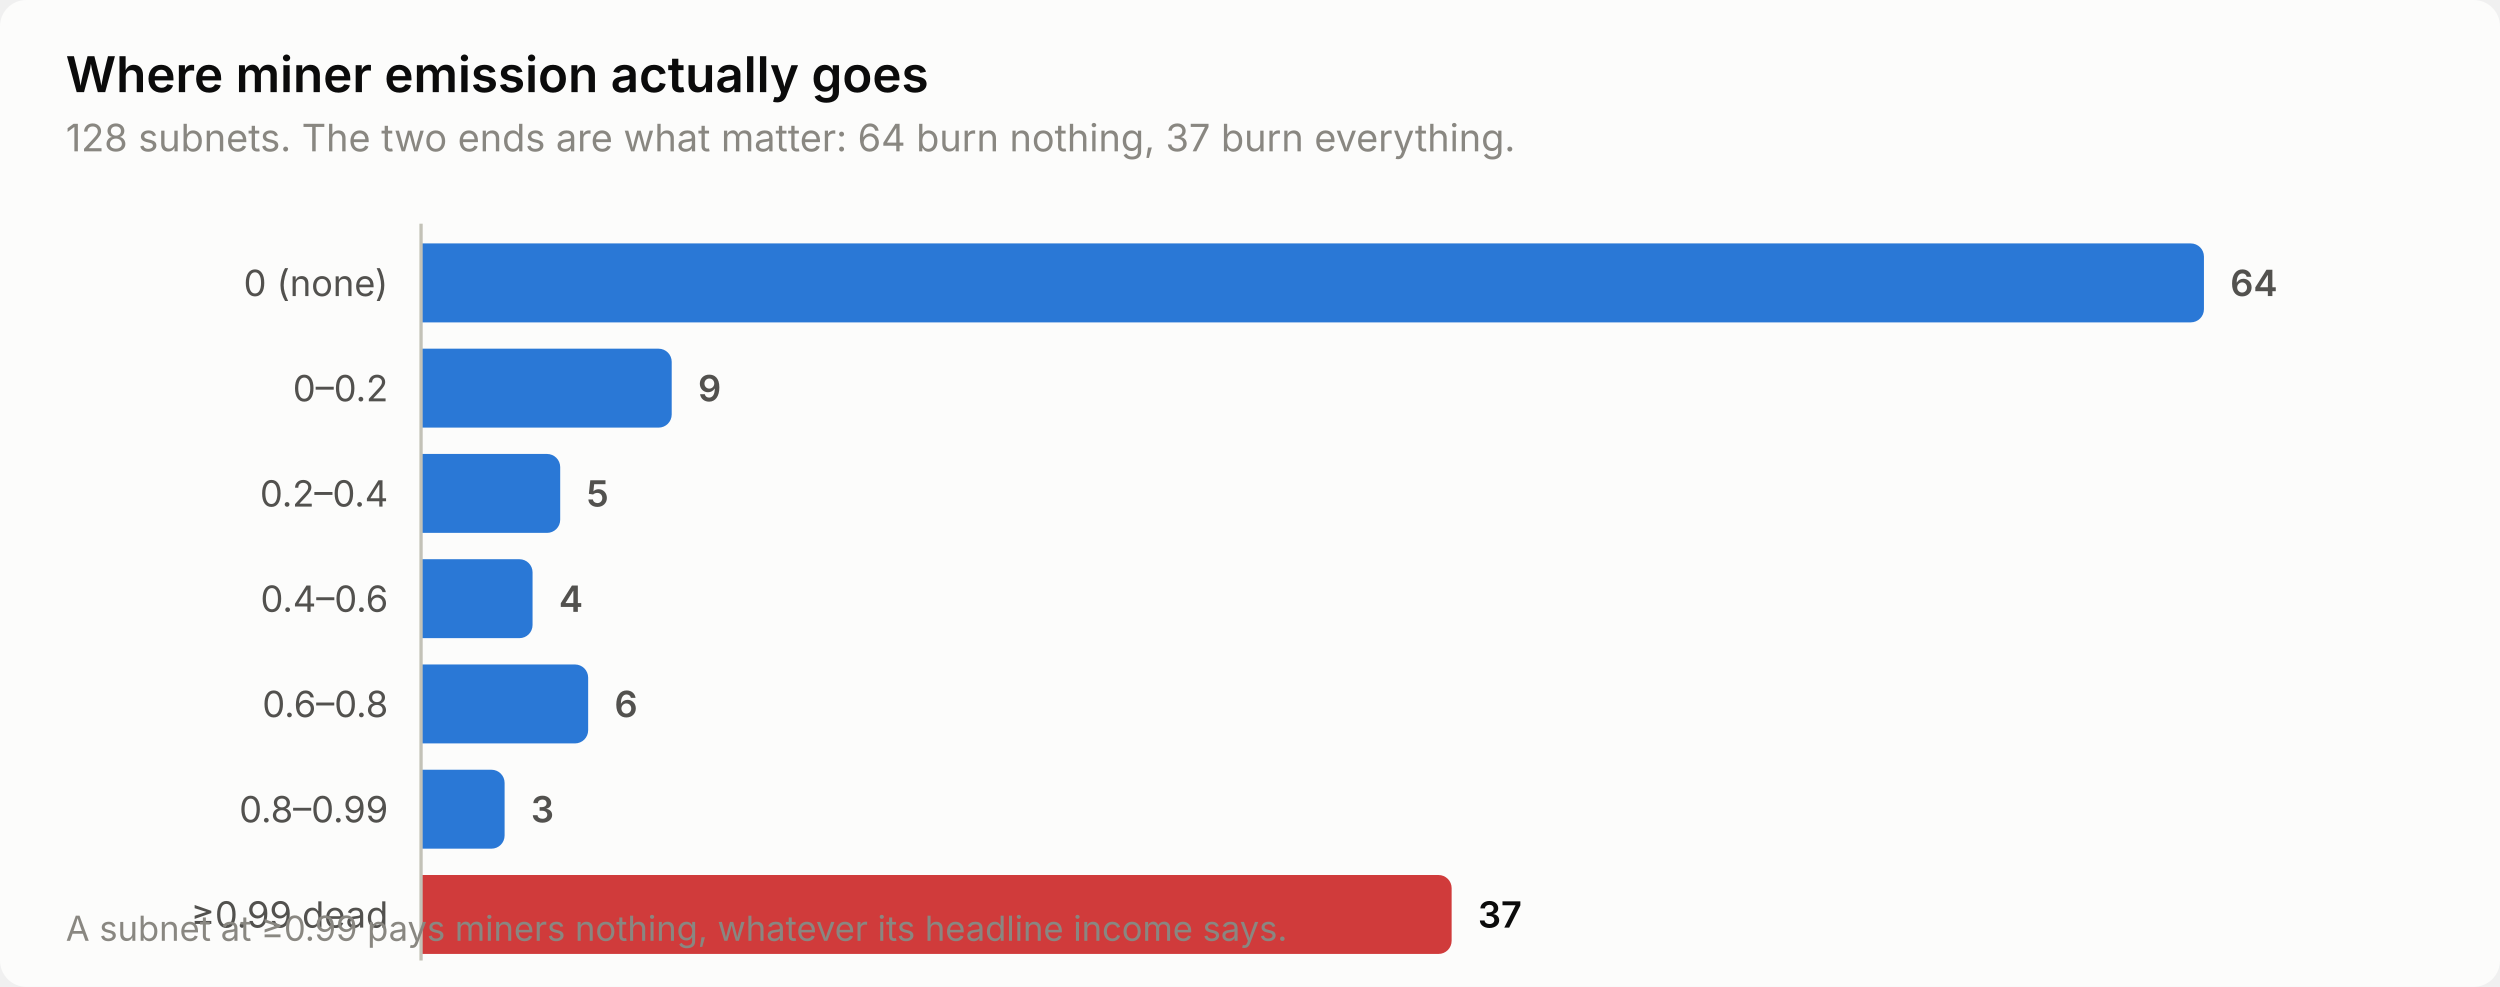
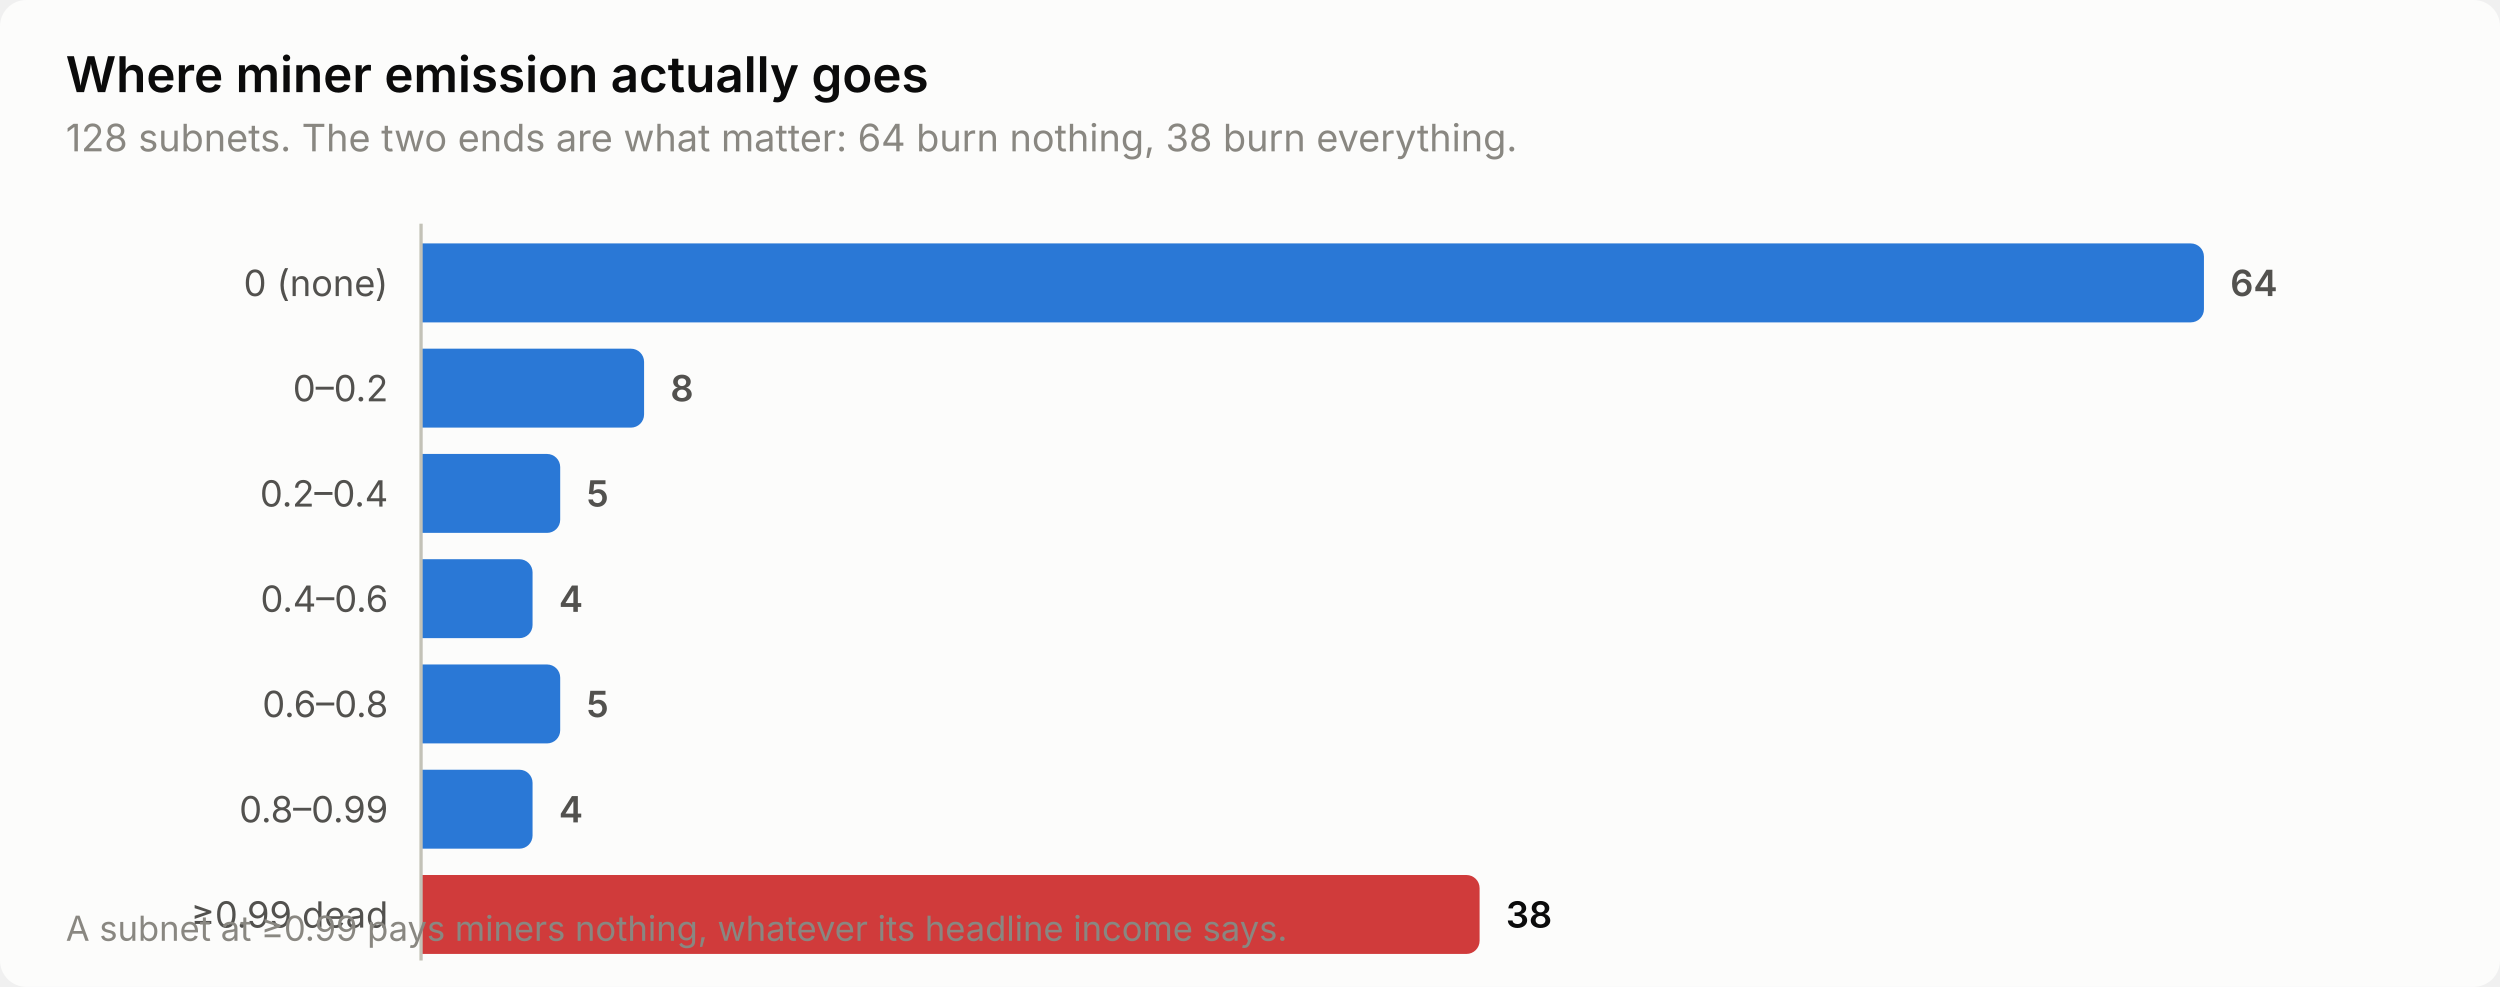
<svg xmlns="http://www.w3.org/2000/svg" width="760" height="300" viewBox="0 0 760 300" role="img" aria-label="Where miner emission actually goes">
  <style>
    text { font-family: system-ui, -apple-system, 'Segoe UI', sans-serif; }
    .t-title { font-size: 15px; font-weight: 600; }
    .t-sub { font-size: 11.5px; }
    .t-lab { font-size: 11px; }
    .t-val { font-size: 11px; font-weight: 600; font-variant-numeric: tabular-nums; }
    .t-tick { font-size: 10.5px; font-variant-numeric: tabular-nums; }

    .surface { fill: #fcfcfb; }
    .ink { fill: #0b0b0b; }
    .ink2 { fill: #52514e; }
    .muted { fill: #898781; }
    .grid { stroke: #e1e0d9; }
    .axis { stroke: #c3c2b7; }
    .accent { fill: #2a78d6; }
    .critical { fill: #d03b3b; }
    .deemph { fill: #d8d7d0; }

    @media (prefers-color-scheme: dark) {
      .surface { fill: #1a1a19; }
      .ink { fill: #ffffff; }
      .ink2 { fill: #c3c2b7; }
      .muted { fill: #898781; }
      .grid { stroke: #2c2c2a; }
      .axis { stroke: #383835; }
      .accent { fill: #3987e5; }
      .deemph { fill: #3a3a37; }
    }
</style>
  <rect class="surface" width="760" height="300" rx="8" />
  <text class="ink t-title" x="20" y="28">Where miner emission actually goes</text>
-   <text class="muted t-sub" x="20" y="46">128 subnets. The two ends are what matter: 64 burn nothing, 37 burn everything.</text>
+   <text class="muted t-sub" x="20" y="46">128 subnets. The two ends are what matter: 64 burn nothing, 38 burn everything.</text>
  <text class="ink2 t-lab" x="118" y="90" text-anchor="end">0 (none)</text>
  <path class="accent" d="M128.0,74.0 H666.0 a4.0,4.0 0 0 1 4.0,4.0 V94.0 a4.0,4.0 0 0 1 -4.0,4.0 H128.0 Z" />
  <text class="ink2 t-val" x="678.0" y="90">64</text>
  <text class="ink2 t-lab" x="118" y="122" text-anchor="end">0–0.2</text>
-   <path class="accent" d="M128.0,106.0 H200.2 a4.0,4.0 0 0 1 4.0,4.0 V126.0 a4.0,4.0 0 0 1 -4.0,4.0 H128.0 Z" />
-   <text class="ink2 t-val" x="212.2" y="122">9</text>
+   <path class="accent" d="M128.0,106.0 H191.8 a4.0,4.0 0 0 1 4.0,4.0 V126.0 a4.0,4.0 0 0 1 -4.0,4.0 H128.0 Z" />
+   <text class="ink2 t-val" x="203.8" y="122">8</text>
  <text class="ink2 t-lab" x="118" y="154" text-anchor="end">0.2–0.4</text>
  <path class="accent" d="M128.0,138.0 H166.3 a4.0,4.0 0 0 1 4.0,4.0 V158.0 a4.0,4.0 0 0 1 -4.0,4.0 H128.0 Z" />
  <text class="ink2 t-val" x="178.3" y="154">5</text>
  <text class="ink2 t-lab" x="118" y="186" text-anchor="end">0.4–0.6</text>
  <path class="accent" d="M128.0,170.0 H157.9 a4.0,4.0 0 0 1 4.0,4.0 V190.0 a4.0,4.0 0 0 1 -4.0,4.0 H128.0 Z" />
  <text class="ink2 t-val" x="169.9" y="186">4</text>
  <text class="ink2 t-lab" x="118" y="218" text-anchor="end">0.6–0.8</text>
-   <path class="accent" d="M128.0,202.0 H174.8 a4.0,4.0 0 0 1 4.0,4.0 V222.0 a4.0,4.0 0 0 1 -4.0,4.0 H128.0 Z" />
-   <text class="ink2 t-val" x="186.8" y="218">6</text>
+   <path class="accent" d="M128.0,202.0 H166.3 a4.0,4.0 0 0 1 4.0,4.0 V222.0 a4.0,4.0 0 0 1 -4.0,4.0 H128.0 Z" />
+   <text class="ink2 t-val" x="178.3" y="218">5</text>
  <text class="ink2 t-lab" x="118" y="250" text-anchor="end">0.8–0.99</text>
-   <path class="accent" d="M128.0,234.0 H149.4 a4.0,4.0 0 0 1 4.0,4.0 V254.0 a4.0,4.0 0 0 1 -4.0,4.0 H128.0 Z" />
-   <text class="ink2 t-val" x="161.4" y="250">3</text>
+   <path class="accent" d="M128.0,234.0 H157.9 a4.0,4.0 0 0 1 4.0,4.0 V254.0 a4.0,4.0 0 0 1 -4.0,4.0 H128.0 Z" />
+   <text class="ink2 t-val" x="169.9" y="250">4</text>
  <text class="ink2 t-lab" x="118" y="282" text-anchor="end">≥0.99 dead</text>
-   <path class="critical" d="M128.0,266.0 H437.3 a4.0,4.0 0 0 1 4.0,4.0 V286.0 a4.0,4.0 0 0 1 -4.0,4.0 H128.0 Z" />
-   <text class="ink t-val" x="449.3" y="282">37</text>
+   <path class="critical" d="M128.0,266.0 H445.8 a4.0,4.0 0 0 1 4.0,4.0 V286.0 a4.0,4.0 0 0 1 -4.0,4.0 H128.0 Z" />
+   <text class="ink t-val" x="457.8" y="282">38</text>
  <line class="axis" x1="128" y1="68" x2="128" y2="292" stroke-width="1" />
  <text class="muted t-tick" x="20" y="286">A subnet at ≥0.99 pays miners nothing, whatever its headline income says.</text>
</svg>
